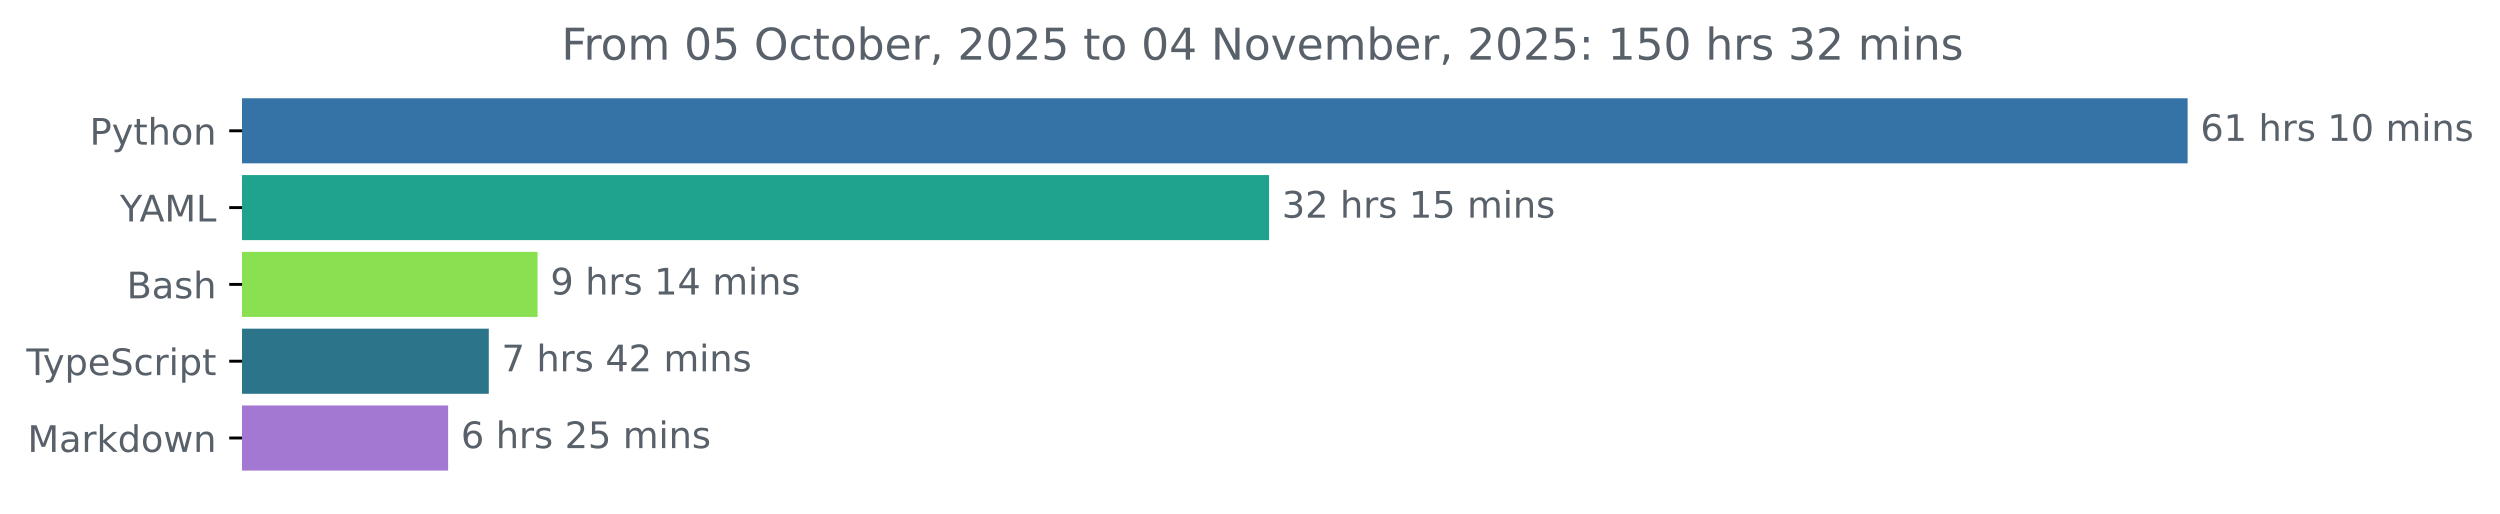
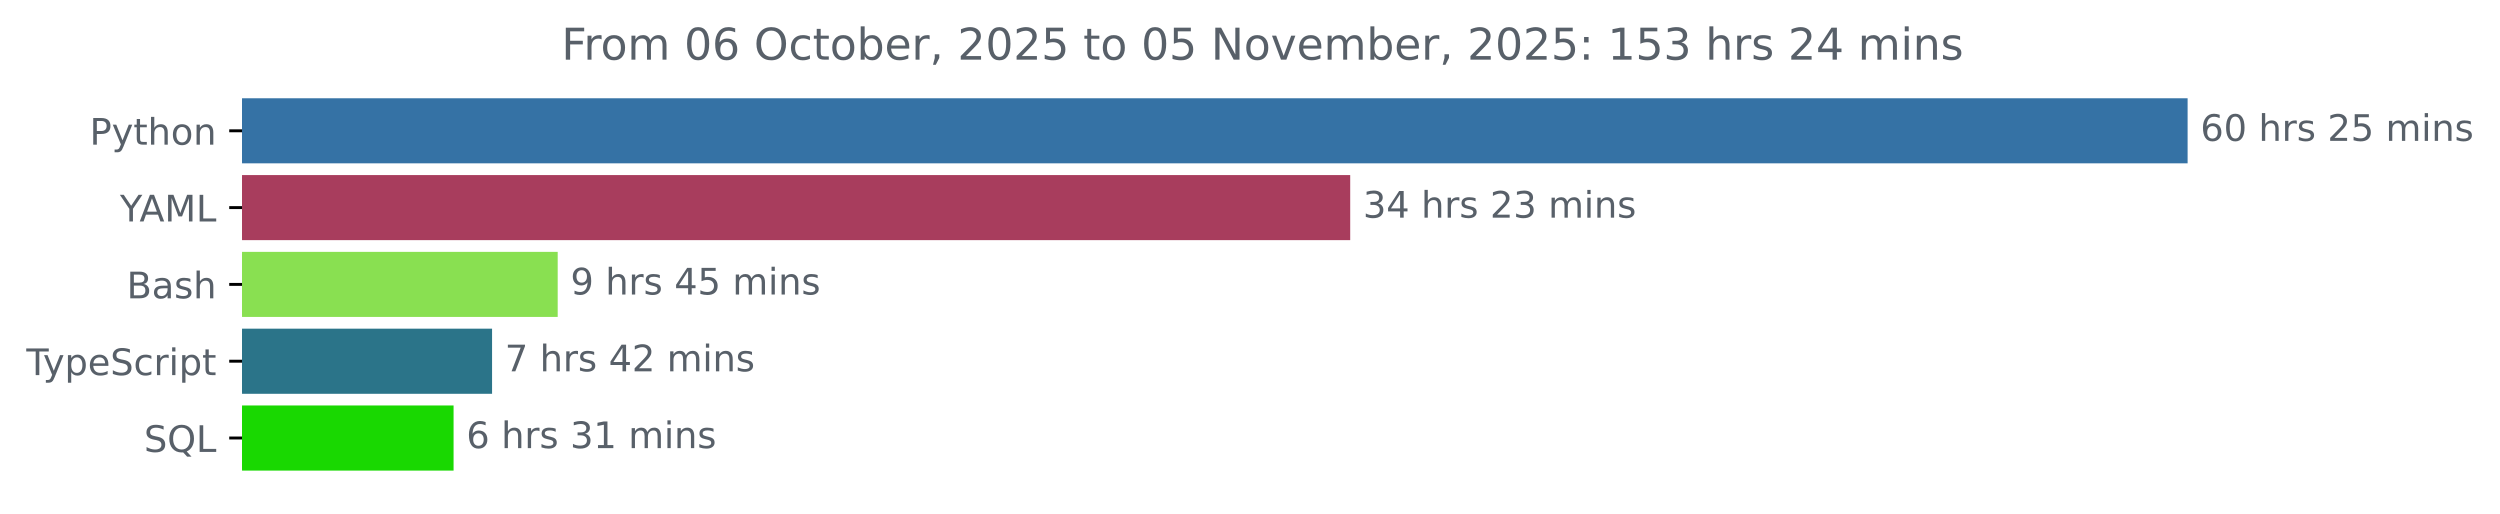
<svg xmlns="http://www.w3.org/2000/svg" xmlns:xlink="http://www.w3.org/1999/xlink" width="683.507pt" height="140.398pt" viewBox="0 0 683.507 140.398" version="1.1">
  <defs>
    <style type="text/css">*{stroke-linejoin: round; stroke-linecap: butt}</style>
  </defs>
  <g id="figure_1">
    <g id="patch_1">
      <path d="M -0 140.398  L 683.507 140.398  L 683.507 0  L -0 0  L -0 140.398  z " style="fill: none" />
    </g>
    <g id="axes_1">
      <g id="patch_2">
-         <path d="M 66.17 27.358  L 597.599 27.358  L 597.599 44.158  L 66.17 44.158  z " clip-path="url(#p9a5c7a5967)" style="fill: #3572a5; stroke: #3572a5; stroke-linejoin: miter" />
+         <path d="M 66.17 27.358  L 597.599 27.358  L 597.599 44.158  L 66.17 44.158  z " clip-path="url(#p5b35e39a9f)" style="fill: #3572a5; stroke: #3572a5; stroke-linejoin: miter" />
      </g>
      <g id="patch_3">
-         <path d="M 66.17 48.358  L 346.468 48.358  L 346.468 65.158  L 66.17 65.158  z " clip-path="url(#p9a5c7a5967)" style="fill: #1fa38e; stroke: #1fa38e; stroke-linejoin: miter" />
+         <path d="M 66.17 48.358  L 368.649 48.358  L 368.649 65.158  L 66.17 65.158  z " clip-path="url(#p5b35e39a9f)" style="fill: #a83d5d; stroke: #a83d5d; stroke-linejoin: miter" />
      </g>
      <g id="patch_4">
-         <path d="M 66.17 69.358  L 146.48 69.358  L 146.48 86.158  L 66.17 86.158  z " clip-path="url(#p9a5c7a5967)" style="fill: #89e051; stroke: #89e051; stroke-linejoin: miter" />
+         <path d="M 66.17 69.358  L 151.976 69.358  L 151.976 86.158  L 66.17 86.158  z " clip-path="url(#p5b35e39a9f)" style="fill: #89e051; stroke: #89e051; stroke-linejoin: miter" />
      </g>
      <g id="patch_5">
-         <path d="M 66.17 90.358  L 133.138 90.358  L 133.138 107.158  L 66.17 107.158  z " clip-path="url(#p9a5c7a5967)" style="fill: #2b7489; stroke: #2b7489; stroke-linejoin: miter" />
+         <path d="M 66.17 90.358  L 134.032 90.358  L 134.032 107.158  L 66.17 107.158  z " clip-path="url(#p5b35e39a9f)" style="fill: #2b7489; stroke: #2b7489; stroke-linejoin: miter" />
      </g>
      <g id="patch_6">
-         <path d="M 66.17 111.358  L 122.021 111.358  L 122.021 128.158  L 66.17 128.158  z " clip-path="url(#p9a5c7a5967)" style="fill: #a378d2; stroke: #a378d2; stroke-linejoin: miter" />
+         <path d="M 66.17 111.358  L 123.509 111.358  L 123.509 128.158  L 66.17 128.158  z " clip-path="url(#p5b35e39a9f)" style="fill: #19d801; stroke: #19d801; stroke-linejoin: miter" />
      </g>
      <g id="matplotlib.axis_1" />
      <g id="matplotlib.axis_2">
        <g id="ytick_1">
          <g id="line2d_1">
            <defs>
-               <path id="mfe1f85db38" d="M 0 0  L -3.5 0  " style="stroke: #000000; stroke-width: 0.8" />
+               <path id="m9cf6924de2" d="M 0 0  L -3.5 0  " style="stroke: #000000; stroke-width: 0.8" />
            </defs>
            <g>
-               <use xlink:href="#mfe1f85db38" x="66.17" y="35.758" style="stroke: #000000; stroke-width: 0.8" />
+               <use xlink:href="#m9cf6924de2" x="66.17" y="35.758" style="stroke: #000000; stroke-width: 0.8" />
            </g>
          </g>
          <g id="text_1">
            <g style="fill: #586069" transform="translate(24.50781 39.55734) scale(0.1 -0.1)">
              <defs>
                <path id="DejaVuSans-50" d="M 1259 4147  L 1259 2394  L 2053 2394  Q 2494 2394 2734 2622  Q 2975 2850 2975 3272  Q 2975 3691 2734 3919  Q 2494 4147 2053 4147  L 1259 4147  z M 628 4666  L 2053 4666  Q 2838 4666 3239 4311  Q 3641 3956 3641 3272  Q 3641 2581 3239 2228  Q 2838 1875 2053 1875  L 1259 1875  L 1259 0  L 628 0  L 628 4666  z " transform="scale(0.015625)" />
                <path id="DejaVuSans-79" d="M 2059 -325  Q 1816 -950 1584 -1140  Q 1353 -1331 966 -1331  L 506 -1331  L 506 -850  L 844 -850  Q 1081 -850 1212 -737  Q 1344 -625 1503 -206  L 1606 56  L 191 3500  L 800 3500  L 1894 763  L 2988 3500  L 3597 3500  L 2059 -325  z " transform="scale(0.015625)" />
                <path id="DejaVuSans-74" d="M 1172 4494  L 1172 3500  L 2356 3500  L 2356 3053  L 1172 3053  L 1172 1153  Q 1172 725 1289 603  Q 1406 481 1766 481  L 2356 481  L 2356 0  L 1766 0  Q 1100 0 847 248  Q 594 497 594 1153  L 594 3053  L 172 3053  L 172 3500  L 594 3500  L 594 4494  L 1172 4494  z " transform="scale(0.015625)" />
                <path id="DejaVuSans-68" d="M 3513 2113  L 3513 0  L 2938 0  L 2938 2094  Q 2938 2591 2744 2837  Q 2550 3084 2163 3084  Q 1697 3084 1428 2787  Q 1159 2491 1159 1978  L 1159 0  L 581 0  L 581 4863  L 1159 4863  L 1159 2956  Q 1366 3272 1645 3428  Q 1925 3584 2291 3584  Q 2894 3584 3203 3211  Q 3513 2838 3513 2113  z " transform="scale(0.015625)" />
                <path id="DejaVuSans-6f" d="M 1959 3097  Q 1497 3097 1228 2736  Q 959 2375 959 1747  Q 959 1119 1226 758  Q 1494 397 1959 397  Q 2419 397 2687 759  Q 2956 1122 2956 1747  Q 2956 2369 2687 2733  Q 2419 3097 1959 3097  z M 1959 3584  Q 2709 3584 3137 3096  Q 3566 2609 3566 1747  Q 3566 888 3137 398  Q 2709 -91 1959 -91  Q 1206 -91 779 398  Q 353 888 353 1747  Q 353 2609 779 3096  Q 1206 3584 1959 3584  z " transform="scale(0.015625)" />
                <path id="DejaVuSans-6e" d="M 3513 2113  L 3513 0  L 2938 0  L 2938 2094  Q 2938 2591 2744 2837  Q 2550 3084 2163 3084  Q 1697 3084 1428 2787  Q 1159 2491 1159 1978  L 1159 0  L 581 0  L 581 3500  L 1159 3500  L 1159 2956  Q 1366 3272 1645 3428  Q 1925 3584 2291 3584  Q 2894 3584 3203 3211  Q 3513 2838 3513 2113  z " transform="scale(0.015625)" />
              </defs>
              <use xlink:href="#DejaVuSans-50" />
              <use xlink:href="#DejaVuSans-79" x="60.303" />
              <use xlink:href="#DejaVuSans-74" x="119.482" />
              <use xlink:href="#DejaVuSans-68" x="158.691" />
              <use xlink:href="#DejaVuSans-6f" x="222.07" />
              <use xlink:href="#DejaVuSans-6e" x="283.252" />
            </g>
          </g>
        </g>
        <g id="ytick_2">
          <g id="line2d_2">
            <g>
-               <use xlink:href="#mfe1f85db38" x="66.17" y="56.758" style="stroke: #000000; stroke-width: 0.8" />
+               <use xlink:href="#m9cf6924de2" x="66.17" y="56.758" style="stroke: #000000; stroke-width: 0.8" />
            </g>
          </g>
          <g id="text_2">
            <g style="fill: #586069" transform="translate(32.79688 60.55734) scale(0.1 -0.1)">
              <defs>
                <path id="DejaVuSans-59" d="M -13 4666  L 666 4666  L 1959 2747  L 3244 4666  L 3922 4666  L 2272 2222  L 2272 0  L 1638 0  L 1638 2222  L -13 4666  z " transform="scale(0.015625)" />
                <path id="DejaVuSans-41" d="M 2188 4044  L 1331 1722  L 3047 1722  L 2188 4044  z M 1831 4666  L 2547 4666  L 4325 0  L 3669 0  L 3244 1197  L 1141 1197  L 716 0  L 50 0  L 1831 4666  z " transform="scale(0.015625)" />
                <path id="DejaVuSans-4d" d="M 628 4666  L 1569 4666  L 2759 1491  L 3956 4666  L 4897 4666  L 4897 0  L 4281 0  L 4281 4097  L 3078 897  L 2444 897  L 1241 4097  L 1241 0  L 628 0  L 628 4666  z " transform="scale(0.015625)" />
                <path id="DejaVuSans-4c" d="M 628 4666  L 1259 4666  L 1259 531  L 3531 531  L 3531 0  L 628 0  L 628 4666  z " transform="scale(0.015625)" />
              </defs>
              <use xlink:href="#DejaVuSans-59" />
              <use xlink:href="#DejaVuSans-41" x="53.334" />
              <use xlink:href="#DejaVuSans-4d" x="121.742" />
              <use xlink:href="#DejaVuSans-4c" x="208.021" />
            </g>
          </g>
        </g>
        <g id="ytick_3">
          <g id="line2d_3">
            <g>
-               <use xlink:href="#mfe1f85db38" x="66.17" y="77.758" style="stroke: #000000; stroke-width: 0.8" />
+               <use xlink:href="#m9cf6924de2" x="66.17" y="77.758" style="stroke: #000000; stroke-width: 0.8" />
            </g>
          </g>
          <g id="text_3">
            <g style="fill: #586069" transform="translate(34.63437 81.55734) scale(0.1 -0.1)">
              <defs>
                <path id="DejaVuSans-42" d="M 1259 2228  L 1259 519  L 2272 519  Q 2781 519 3026 730  Q 3272 941 3272 1375  Q 3272 1813 3026 2020  Q 2781 2228 2272 2228  L 1259 2228  z M 1259 4147  L 1259 2741  L 2194 2741  Q 2656 2741 2882 2914  Q 3109 3088 3109 3444  Q 3109 3797 2882 3972  Q 2656 4147 2194 4147  L 1259 4147  z M 628 4666  L 2241 4666  Q 2963 4666 3353 4366  Q 3744 4066 3744 3513  Q 3744 3084 3544 2831  Q 3344 2578 2956 2516  Q 3422 2416 3680 2098  Q 3938 1781 3938 1306  Q 3938 681 3513 340  Q 3088 0 2303 0  L 628 0  L 628 4666  z " transform="scale(0.015625)" />
                <path id="DejaVuSans-61" d="M 2194 1759  Q 1497 1759 1228 1600  Q 959 1441 959 1056  Q 959 750 1161 570  Q 1363 391 1709 391  Q 2188 391 2477 730  Q 2766 1069 2766 1631  L 2766 1759  L 2194 1759  z M 3341 1997  L 3341 0  L 2766 0  L 2766 531  Q 2569 213 2275 61  Q 1981 -91 1556 -91  Q 1019 -91 701 211  Q 384 513 384 1019  Q 384 1609 779 1909  Q 1175 2209 1959 2209  L 2766 2209  L 2766 2266  Q 2766 2663 2505 2880  Q 2244 3097 1772 3097  Q 1472 3097 1187 3025  Q 903 2953 641 2809  L 641 3341  Q 956 3463 1253 3523  Q 1550 3584 1831 3584  Q 2591 3584 2966 3190  Q 3341 2797 3341 1997  z " transform="scale(0.015625)" />
                <path id="DejaVuSans-73" d="M 2834 3397  L 2834 2853  Q 2591 2978 2328 3040  Q 2066 3103 1784 3103  Q 1356 3103 1142 2972  Q 928 2841 928 2578  Q 928 2378 1081 2264  Q 1234 2150 1697 2047  L 1894 2003  Q 2506 1872 2764 1633  Q 3022 1394 3022 966  Q 3022 478 2636 193  Q 2250 -91 1575 -91  Q 1294 -91 989 -36  Q 684 19 347 128  L 347 722  Q 666 556 975 473  Q 1284 391 1588 391  Q 1994 391 2212 530  Q 2431 669 2431 922  Q 2431 1156 2273 1281  Q 2116 1406 1581 1522  L 1381 1569  Q 847 1681 609 1914  Q 372 2147 372 2553  Q 372 3047 722 3315  Q 1072 3584 1716 3584  Q 2034 3584 2315 3537  Q 2597 3491 2834 3397  z " transform="scale(0.015625)" />
              </defs>
              <use xlink:href="#DejaVuSans-42" />
              <use xlink:href="#DejaVuSans-61" x="68.604" />
              <use xlink:href="#DejaVuSans-73" x="129.883" />
              <use xlink:href="#DejaVuSans-68" x="181.982" />
            </g>
          </g>
        </g>
        <g id="ytick_4">
          <g id="line2d_4">
            <g>
-               <use xlink:href="#mfe1f85db38" x="66.17" y="98.758" style="stroke: #000000; stroke-width: 0.8" />
+               <use xlink:href="#m9cf6924de2" x="66.17" y="98.758" style="stroke: #000000; stroke-width: 0.8" />
            </g>
          </g>
          <g id="text_4">
            <g style="fill: #586069" transform="translate(7.2 102.5573) scale(0.1 -0.1)">
              <defs>
                <path id="DejaVuSans-54" d="M -19 4666  L 3928 4666  L 3928 4134  L 2272 4134  L 2272 0  L 1638 0  L 1638 4134  L -19 4134  L -19 4666  z " transform="scale(0.015625)" />
                <path id="DejaVuSans-70" d="M 1159 525  L 1159 -1331  L 581 -1331  L 581 3500  L 1159 3500  L 1159 2969  Q 1341 3281 1617 3432  Q 1894 3584 2278 3584  Q 2916 3584 3314 3078  Q 3713 2572 3713 1747  Q 3713 922 3314 415  Q 2916 -91 2278 -91  Q 1894 -91 1617 61  Q 1341 213 1159 525  z M 3116 1747  Q 3116 2381 2855 2742  Q 2594 3103 2138 3103  Q 1681 3103 1420 2742  Q 1159 2381 1159 1747  Q 1159 1113 1420 752  Q 1681 391 2138 391  Q 2594 391 2855 752  Q 3116 1113 3116 1747  z " transform="scale(0.015625)" />
                <path id="DejaVuSans-65" d="M 3597 1894  L 3597 1613  L 953 1613  Q 991 1019 1311 708  Q 1631 397 2203 397  Q 2534 397 2845 478  Q 3156 559 3463 722  L 3463 178  Q 3153 47 2828 -22  Q 2503 -91 2169 -91  Q 1331 -91 842 396  Q 353 884 353 1716  Q 353 2575 817 3079  Q 1281 3584 2069 3584  Q 2775 3584 3186 3129  Q 3597 2675 3597 1894  z M 3022 2063  Q 3016 2534 2758 2815  Q 2500 3097 2075 3097  Q 1594 3097 1305 2825  Q 1016 2553 972 2059  L 3022 2063  z " transform="scale(0.015625)" />
                <path id="DejaVuSans-53" d="M 3425 4513  L 3425 3897  Q 3066 4069 2747 4153  Q 2428 4238 2131 4238  Q 1616 4238 1336 4038  Q 1056 3838 1056 3469  Q 1056 3159 1242 3001  Q 1428 2844 1947 2747  L 2328 2669  Q 3034 2534 3370 2195  Q 3706 1856 3706 1288  Q 3706 609 3251 259  Q 2797 -91 1919 -91  Q 1588 -91 1214 -16  Q 841 59 441 206  L 441 856  Q 825 641 1194 531  Q 1563 422 1919 422  Q 2459 422 2753 634  Q 3047 847 3047 1241  Q 3047 1584 2836 1778  Q 2625 1972 2144 2069  L 1759 2144  Q 1053 2284 737 2584  Q 422 2884 422 3419  Q 422 4038 858 4394  Q 1294 4750 2059 4750  Q 2388 4750 2728 4690  Q 3069 4631 3425 4513  z " transform="scale(0.015625)" />
                <path id="DejaVuSans-63" d="M 3122 3366  L 3122 2828  Q 2878 2963 2633 3030  Q 2388 3097 2138 3097  Q 1578 3097 1268 2742  Q 959 2388 959 1747  Q 959 1106 1268 751  Q 1578 397 2138 397  Q 2388 397 2633 464  Q 2878 531 3122 666  L 3122 134  Q 2881 22 2623 -34  Q 2366 -91 2075 -91  Q 1284 -91 818 406  Q 353 903 353 1747  Q 353 2603 823 3093  Q 1294 3584 2113 3584  Q 2378 3584 2631 3529  Q 2884 3475 3122 3366  z " transform="scale(0.015625)" />
                <path id="DejaVuSans-72" d="M 2631 2963  Q 2534 3019 2420 3045  Q 2306 3072 2169 3072  Q 1681 3072 1420 2755  Q 1159 2438 1159 1844  L 1159 0  L 581 0  L 581 3500  L 1159 3500  L 1159 2956  Q 1341 3275 1631 3429  Q 1922 3584 2338 3584  Q 2397 3584 2469 3576  Q 2541 3569 2628 3553  L 2631 2963  z " transform="scale(0.015625)" />
                <path id="DejaVuSans-69" d="M 603 3500  L 1178 3500  L 1178 0  L 603 0  L 603 3500  z M 603 4863  L 1178 4863  L 1178 4134  L 603 4134  L 603 4863  z " transform="scale(0.015625)" />
              </defs>
              <use xlink:href="#DejaVuSans-54" />
              <use xlink:href="#DejaVuSans-79" x="45.459" />
              <use xlink:href="#DejaVuSans-70" x="104.639" />
              <use xlink:href="#DejaVuSans-65" x="168.115" />
              <use xlink:href="#DejaVuSans-53" x="229.639" />
              <use xlink:href="#DejaVuSans-63" x="293.115" />
              <use xlink:href="#DejaVuSans-72" x="348.096" />
              <use xlink:href="#DejaVuSans-69" x="389.209" />
              <use xlink:href="#DejaVuSans-70" x="416.992" />
              <use xlink:href="#DejaVuSans-74" x="480.469" />
            </g>
          </g>
        </g>
        <g id="ytick_5">
          <g id="line2d_5">
            <g>
-               <use xlink:href="#mfe1f85db38" x="66.17" y="119.758" style="stroke: #000000; stroke-width: 0.8" />
+               <use xlink:href="#m9cf6924de2" x="66.17" y="119.758" style="stroke: #000000; stroke-width: 0.8" />
            </g>
          </g>
          <g id="text_5">
-             <g style="fill: #586069" transform="translate(7.529688 123.5573) scale(0.1 -0.1)">
-               <defs>
-                 <path id="DejaVuSans-6b" d="M 581 4863  L 1159 4863  L 1159 1991  L 2875 3500  L 3609 3500  L 1753 1863  L 3688 0  L 2938 0  L 1159 1709  L 1159 0  L 581 0  L 581 4863  z " transform="scale(0.015625)" />
-                 <path id="DejaVuSans-64" d="M 2906 2969  L 2906 4863  L 3481 4863  L 3481 0  L 2906 0  L 2906 525  Q 2725 213 2448 61  Q 2172 -91 1784 -91  Q 1150 -91 751 415  Q 353 922 353 1747  Q 353 2572 751 3078  Q 1150 3584 1784 3584  Q 2172 3584 2448 3432  Q 2725 3281 2906 2969  z M 947 1747  Q 947 1113 1208 752  Q 1469 391 1925 391  Q 2381 391 2643 752  Q 2906 1113 2906 1747  Q 2906 2381 2643 2742  Q 2381 3103 1925 3103  Q 1469 3103 1208 2742  Q 947 2381 947 1747  z " transform="scale(0.015625)" />
-                 <path id="DejaVuSans-77" d="M 269 3500  L 844 3500  L 1563 769  L 2278 3500  L 2956 3500  L 3675 769  L 4391 3500  L 4966 3500  L 4050 0  L 3372 0  L 2619 2869  L 1863 0  L 1184 0  L 269 3500  z " transform="scale(0.015625)" />
-               </defs>
-               <use xlink:href="#DejaVuSans-4d" />
-               <use xlink:href="#DejaVuSans-61" x="86.279" />
-               <use xlink:href="#DejaVuSans-72" x="147.559" />
-               <use xlink:href="#DejaVuSans-6b" x="188.672" />
-               <use xlink:href="#DejaVuSans-64" x="246.582" />
-               <use xlink:href="#DejaVuSans-6f" x="310.059" />
-               <use xlink:href="#DejaVuSans-77" x="371.24" />
-               <use xlink:href="#DejaVuSans-6e" x="453.027" />
+             <g style="fill: #586069" transform="translate(39.37812 123.5573) scale(0.1 -0.1)">
+               <defs>
+                 <path id="DejaVuSans-51" d="M 2522 4238  Q 1834 4238 1429 3725  Q 1025 3213 1025 2328  Q 1025 1447 1429 934  Q 1834 422 2522 422  Q 3209 422 3611 934  Q 4013 1447 4013 2328  Q 4013 3213 3611 3725  Q 3209 4238 2522 4238  z M 3406 84  L 4238 -825  L 3475 -825  L 2784 -78  Q 2681 -84 2626 -87  Q 2572 -91 2522 -91  Q 1538 -91 948 567  Q 359 1225 359 2328  Q 359 3434 948 4092  Q 1538 4750 2522 4750  Q 3503 4750 4090 4092  Q 4678 3434 4678 2328  Q 4678 1516 4351 937  Q 4025 359 3406 84  z " transform="scale(0.015625)" />
+               </defs>
+               <use xlink:href="#DejaVuSans-53" />
+               <use xlink:href="#DejaVuSans-51" x="63.477" />
+               <use xlink:href="#DejaVuSans-4c" x="142.188" />
            </g>
          </g>
        </g>
      </g>
      <g id="text_6">
        <g style="fill: #586069" transform="translate(601.5989 38.5175) scale(0.1 -0.1)">
          <defs>
            <path id="DejaVuSans-36" d="M 2113 2584  Q 1688 2584 1439 2293  Q 1191 2003 1191 1497  Q 1191 994 1439 701  Q 1688 409 2113 409  Q 2538 409 2786 701  Q 3034 994 3034 1497  Q 3034 2003 2786 2293  Q 2538 2584 2113 2584  z M 3366 4563  L 3366 3988  Q 3128 4100 2886 4159  Q 2644 4219 2406 4219  Q 1781 4219 1451 3797  Q 1122 3375 1075 2522  Q 1259 2794 1537 2939  Q 1816 3084 2150 3084  Q 2853 3084 3261 2657  Q 3669 2231 3669 1497  Q 3669 778 3244 343  Q 2819 -91 2113 -91  Q 1303 -91 875 529  Q 447 1150 447 2328  Q 447 3434 972 4092  Q 1497 4750 2381 4750  Q 2619 4750 2861 4703  Q 3103 4656 3366 4563  z " transform="scale(0.015625)" />
-             <path id="DejaVuSans-31" d="M 794 531  L 1825 531  L 1825 4091  L 703 3866  L 703 4441  L 1819 4666  L 2450 4666  L 2450 531  L 3481 531  L 3481 0  L 794 0  L 794 531  z " transform="scale(0.015625)" />
+             <path id="DejaVuSans-30" d="M 2034 4250  Q 1547 4250 1301 3770  Q 1056 3291 1056 2328  Q 1056 1369 1301 889  Q 1547 409 2034 409  Q 2525 409 2770 889  Q 3016 1369 3016 2328  Q 3016 3291 2770 3770  Q 2525 4250 2034 4250  z M 2034 4750  Q 2819 4750 3233 4129  Q 3647 3509 3647 2328  Q 3647 1150 3233 529  Q 2819 -91 2034 -91  Q 1250 -91 836 529  Q 422 1150 422 2328  Q 422 3509 836 4129  Q 1250 4750 2034 4750  z " transform="scale(0.015625)" />
            <path id="DejaVuSans-20" transform="scale(0.015625)" />
-             <path id="DejaVuSans-30" d="M 2034 4250  Q 1547 4250 1301 3770  Q 1056 3291 1056 2328  Q 1056 1369 1301 889  Q 1547 409 2034 409  Q 2525 409 2770 889  Q 3016 1369 3016 2328  Q 3016 3291 2770 3770  Q 2525 4250 2034 4250  z M 2034 4750  Q 2819 4750 3233 4129  Q 3647 3509 3647 2328  Q 3647 1150 3233 529  Q 2819 -91 2034 -91  Q 1250 -91 836 529  Q 422 1150 422 2328  Q 422 3509 836 4129  Q 1250 4750 2034 4750  z " transform="scale(0.015625)" />
+             <path id="DejaVuSans-32" d="M 1228 531  L 3431 531  L 3431 0  L 469 0  L 469 531  Q 828 903 1448 1529  Q 2069 2156 2228 2338  Q 2531 2678 2651 2914  Q 2772 3150 2772 3378  Q 2772 3750 2511 3984  Q 2250 4219 1831 4219  Q 1534 4219 1204 4116  Q 875 4013 500 3803  L 500 4441  Q 881 4594 1212 4672  Q 1544 4750 1819 4750  Q 2544 4750 2975 4387  Q 3406 4025 3406 3419  Q 3406 3131 3298 2873  Q 3191 2616 2906 2266  Q 2828 2175 2409 1742  Q 1991 1309 1228 531  z " transform="scale(0.015625)" />
+             <path id="DejaVuSans-35" d="M 691 4666  L 3169 4666  L 3169 4134  L 1269 4134  L 1269 2991  Q 1406 3038 1543 3061  Q 1681 3084 1819 3084  Q 2600 3084 3056 2656  Q 3513 2228 3513 1497  Q 3513 744 3044 326  Q 2575 -91 1722 -91  Q 1428 -91 1123 -41  Q 819 9 494 109  L 494 744  Q 775 591 1075 516  Q 1375 441 1709 441  Q 2250 441 2565 725  Q 2881 1009 2881 1497  Q 2881 1984 2565 2268  Q 2250 2553 1709 2553  Q 1456 2553 1204 2497  Q 953 2441 691 2322  L 691 4666  z " transform="scale(0.015625)" />
            <path id="DejaVuSans-6d" d="M 3328 2828  Q 3544 3216 3844 3400  Q 4144 3584 4550 3584  Q 5097 3584 5394 3201  Q 5691 2819 5691 2113  L 5691 0  L 5113 0  L 5113 2094  Q 5113 2597 4934 2840  Q 4756 3084 4391 3084  Q 3944 3084 3684 2787  Q 3425 2491 3425 1978  L 3425 0  L 2847 0  L 2847 2094  Q 2847 2600 2669 2842  Q 2491 3084 2119 3084  Q 1678 3084 1418 2786  Q 1159 2488 1159 1978  L 1159 0  L 581 0  L 581 3500  L 1159 3500  L 1159 2956  Q 1356 3278 1631 3431  Q 1906 3584 2284 3584  Q 2666 3584 2933 3390  Q 3200 3197 3328 2828  z " transform="scale(0.015625)" />
          </defs>
          <use xlink:href="#DejaVuSans-36" />
-           <use xlink:href="#DejaVuSans-31" x="63.623" />
+           <use xlink:href="#DejaVuSans-30" x="63.623" />
          <use xlink:href="#DejaVuSans-20" x="127.246" />
          <use xlink:href="#DejaVuSans-68" x="159.033" />
          <use xlink:href="#DejaVuSans-72" x="222.412" />
          <use xlink:href="#DejaVuSans-73" x="263.525" />
          <use xlink:href="#DejaVuSans-20" x="315.625" />
-           <use xlink:href="#DejaVuSans-31" x="347.412" />
-           <use xlink:href="#DejaVuSans-30" x="411.035" />
-           <use xlink:href="#DejaVuSans-20" x="474.658" />
-           <use xlink:href="#DejaVuSans-6d" x="506.445" />
-           <use xlink:href="#DejaVuSans-69" x="603.857" />
-           <use xlink:href="#DejaVuSans-6e" x="631.641" />
-           <use xlink:href="#DejaVuSans-73" x="695.02" />
-         </g>
-       </g>
-       <g id="text_7">
-         <g style="fill: #586069" transform="translate(350.4685 59.5175) scale(0.1 -0.1)">
-           <defs>
-             <path id="DejaVuSans-33" d="M 2597 2516  Q 3050 2419 3304 2112  Q 3559 1806 3559 1356  Q 3559 666 3084 287  Q 2609 -91 1734 -91  Q 1441 -91 1130 -33  Q 819 25 488 141  L 488 750  Q 750 597 1062 519  Q 1375 441 1716 441  Q 2309 441 2620 675  Q 2931 909 2931 1356  Q 2931 1769 2642 2001  Q 2353 2234 1838 2234  L 1294 2234  L 1294 2753  L 1863 2753  Q 2328 2753 2575 2939  Q 2822 3125 2822 3475  Q 2822 3834 2567 4026  Q 2313 4219 1838 4219  Q 1578 4219 1281 4162  Q 984 4106 628 3988  L 628 4550  Q 988 4650 1302 4700  Q 1616 4750 1894 4750  Q 2613 4750 3031 4423  Q 3450 4097 3450 3541  Q 3450 3153 3228 2886  Q 3006 2619 2597 2516  z " transform="scale(0.015625)" />
-             <path id="DejaVuSans-32" d="M 1228 531  L 3431 531  L 3431 0  L 469 0  L 469 531  Q 828 903 1448 1529  Q 2069 2156 2228 2338  Q 2531 2678 2651 2914  Q 2772 3150 2772 3378  Q 2772 3750 2511 3984  Q 2250 4219 1831 4219  Q 1534 4219 1204 4116  Q 875 4013 500 3803  L 500 4441  Q 881 4594 1212 4672  Q 1544 4750 1819 4750  Q 2544 4750 2975 4387  Q 3406 4025 3406 3419  Q 3406 3131 3298 2873  Q 3191 2616 2906 2266  Q 2828 2175 2409 1742  Q 1991 1309 1228 531  z " transform="scale(0.015625)" />
-             <path id="DejaVuSans-35" d="M 691 4666  L 3169 4666  L 3169 4134  L 1269 4134  L 1269 2991  Q 1406 3038 1543 3061  Q 1681 3084 1819 3084  Q 2600 3084 3056 2656  Q 3513 2228 3513 1497  Q 3513 744 3044 326  Q 2575 -91 1722 -91  Q 1428 -91 1123 -41  Q 819 9 494 109  L 494 744  Q 775 591 1075 516  Q 1375 441 1709 441  Q 2250 441 2565 725  Q 2881 1009 2881 1497  Q 2881 1984 2565 2268  Q 2250 2553 1709 2553  Q 1456 2553 1204 2497  Q 953 2441 691 2322  L 691 4666  z " transform="scale(0.015625)" />
-           </defs>
-           <use xlink:href="#DejaVuSans-33" />
-           <use xlink:href="#DejaVuSans-32" x="63.623" />
-           <use xlink:href="#DejaVuSans-20" x="127.246" />
-           <use xlink:href="#DejaVuSans-68" x="159.033" />
-           <use xlink:href="#DejaVuSans-72" x="222.412" />
-           <use xlink:href="#DejaVuSans-73" x="263.525" />
-           <use xlink:href="#DejaVuSans-20" x="315.625" />
-           <use xlink:href="#DejaVuSans-31" x="347.412" />
+           <use xlink:href="#DejaVuSans-32" x="347.412" />
          <use xlink:href="#DejaVuSans-35" x="411.035" />
          <use xlink:href="#DejaVuSans-20" x="474.658" />
          <use xlink:href="#DejaVuSans-6d" x="506.445" />
          <use xlink:href="#DejaVuSans-69" x="603.857" />
          <use xlink:href="#DejaVuSans-6e" x="631.641" />
          <use xlink:href="#DejaVuSans-73" x="695.02" />
        </g>
      </g>
+       <g id="text_7">
+         <g style="fill: #586069" transform="translate(372.6488 59.5175) scale(0.1 -0.1)">
+           <defs>
+             <path id="DejaVuSans-33" d="M 2597 2516  Q 3050 2419 3304 2112  Q 3559 1806 3559 1356  Q 3559 666 3084 287  Q 2609 -91 1734 -91  Q 1441 -91 1130 -33  Q 819 25 488 141  L 488 750  Q 750 597 1062 519  Q 1375 441 1716 441  Q 2309 441 2620 675  Q 2931 909 2931 1356  Q 2931 1769 2642 2001  Q 2353 2234 1838 2234  L 1294 2234  L 1294 2753  L 1863 2753  Q 2328 2753 2575 2939  Q 2822 3125 2822 3475  Q 2822 3834 2567 4026  Q 2313 4219 1838 4219  Q 1578 4219 1281 4162  Q 984 4106 628 3988  L 628 4550  Q 988 4650 1302 4700  Q 1616 4750 1894 4750  Q 2613 4750 3031 4423  Q 3450 4097 3450 3541  Q 3450 3153 3228 2886  Q 3006 2619 2597 2516  z " transform="scale(0.015625)" />
+             <path id="DejaVuSans-34" d="M 2419 4116  L 825 1625  L 2419 1625  L 2419 4116  z M 2253 4666  L 3047 4666  L 3047 1625  L 3713 1625  L 3713 1100  L 3047 1100  L 3047 0  L 2419 0  L 2419 1100  L 313 1100  L 313 1709  L 2253 4666  z " transform="scale(0.015625)" />
+           </defs>
+           <use xlink:href="#DejaVuSans-33" />
+           <use xlink:href="#DejaVuSans-34" x="63.623" />
+           <use xlink:href="#DejaVuSans-20" x="127.246" />
+           <use xlink:href="#DejaVuSans-68" x="159.033" />
+           <use xlink:href="#DejaVuSans-72" x="222.412" />
+           <use xlink:href="#DejaVuSans-73" x="263.525" />
+           <use xlink:href="#DejaVuSans-20" x="315.625" />
+           <use xlink:href="#DejaVuSans-32" x="347.412" />
+           <use xlink:href="#DejaVuSans-33" x="411.035" />
+           <use xlink:href="#DejaVuSans-20" x="474.658" />
+           <use xlink:href="#DejaVuSans-6d" x="506.445" />
+           <use xlink:href="#DejaVuSans-69" x="603.857" />
+           <use xlink:href="#DejaVuSans-6e" x="631.641" />
+           <use xlink:href="#DejaVuSans-73" x="695.02" />
+         </g>
+       </g>
      <g id="text_8">
-         <g style="fill: #586069" transform="translate(150.4797 80.5175) scale(0.1 -0.1)">
+         <g style="fill: #586069" transform="translate(155.976 80.5175) scale(0.1 -0.1)">
          <defs>
            <path id="DejaVuSans-39" d="M 703 97  L 703 672  Q 941 559 1184 500  Q 1428 441 1663 441  Q 2288 441 2617 861  Q 2947 1281 2994 2138  Q 2813 1869 2534 1725  Q 2256 1581 1919 1581  Q 1219 1581 811 2004  Q 403 2428 403 3163  Q 403 3881 828 4315  Q 1253 4750 1959 4750  Q 2769 4750 3195 4129  Q 3622 3509 3622 2328  Q 3622 1225 3098 567  Q 2575 -91 1691 -91  Q 1453 -91 1209 -44  Q 966 3 703 97  z M 1959 2075  Q 2384 2075 2632 2365  Q 2881 2656 2881 3163  Q 2881 3666 2632 3958  Q 2384 4250 1959 4250  Q 1534 4250 1286 3958  Q 1038 3666 1038 3163  Q 1038 2656 1286 2365  Q 1534 2075 1959 2075  z " transform="scale(0.015625)" />
-             <path id="DejaVuSans-34" d="M 2419 4116  L 825 1625  L 2419 1625  L 2419 4116  z M 2253 4666  L 3047 4666  L 3047 1625  L 3713 1625  L 3713 1100  L 3047 1100  L 3047 0  L 2419 0  L 2419 1100  L 313 1100  L 313 1709  L 2253 4666  z " transform="scale(0.015625)" />
          </defs>
          <use xlink:href="#DejaVuSans-39" />
          <use xlink:href="#DejaVuSans-20" x="63.623" />
          <use xlink:href="#DejaVuSans-68" x="95.41" />
          <use xlink:href="#DejaVuSans-72" x="158.789" />
          <use xlink:href="#DejaVuSans-73" x="199.902" />
          <use xlink:href="#DejaVuSans-20" x="252.002" />
-           <use xlink:href="#DejaVuSans-31" x="283.789" />
-           <use xlink:href="#DejaVuSans-34" x="347.412" />
+           <use xlink:href="#DejaVuSans-34" x="283.789" />
+           <use xlink:href="#DejaVuSans-35" x="347.412" />
          <use xlink:href="#DejaVuSans-20" x="411.035" />
          <use xlink:href="#DejaVuSans-6d" x="442.822" />
          <use xlink:href="#DejaVuSans-69" x="540.234" />
          <use xlink:href="#DejaVuSans-6e" x="568.018" />
          <use xlink:href="#DejaVuSans-73" x="631.396" />
        </g>
      </g>
      <g id="text_9">
-         <g style="fill: #586069" transform="translate(137.1384 101.5175) scale(0.1 -0.1)">
+         <g style="fill: #586069" transform="translate(138.0324 101.5175) scale(0.1 -0.1)">
          <defs>
            <path id="DejaVuSans-37" d="M 525 4666  L 3525 4666  L 3525 4397  L 1831 0  L 1172 0  L 2766 4134  L 525 4134  L 525 4666  z " transform="scale(0.015625)" />
          </defs>
          <use xlink:href="#DejaVuSans-37" />
          <use xlink:href="#DejaVuSans-20" x="63.623" />
          <use xlink:href="#DejaVuSans-68" x="95.41" />
          <use xlink:href="#DejaVuSans-72" x="158.789" />
          <use xlink:href="#DejaVuSans-73" x="199.902" />
          <use xlink:href="#DejaVuSans-20" x="252.002" />
          <use xlink:href="#DejaVuSans-34" x="283.789" />
          <use xlink:href="#DejaVuSans-32" x="347.412" />
          <use xlink:href="#DejaVuSans-20" x="411.035" />
          <use xlink:href="#DejaVuSans-6d" x="442.822" />
          <use xlink:href="#DejaVuSans-69" x="540.234" />
          <use xlink:href="#DejaVuSans-6e" x="568.018" />
          <use xlink:href="#DejaVuSans-73" x="631.396" />
        </g>
      </g>
      <g id="text_10">
-         <g style="fill: #586069" transform="translate(126.0207 122.5175) scale(0.1 -0.1)">
+         <g style="fill: #586069" transform="translate(127.509 122.5175) scale(0.1 -0.1)">
+           <defs>
+             <path id="DejaVuSans-31" d="M 794 531  L 1825 531  L 1825 4091  L 703 3866  L 703 4441  L 1819 4666  L 2450 4666  L 2450 531  L 3481 531  L 3481 0  L 794 0  L 794 531  z " transform="scale(0.015625)" />
+           </defs>
          <use xlink:href="#DejaVuSans-36" />
          <use xlink:href="#DejaVuSans-20" x="63.623" />
          <use xlink:href="#DejaVuSans-68" x="95.41" />
          <use xlink:href="#DejaVuSans-72" x="158.789" />
          <use xlink:href="#DejaVuSans-73" x="199.902" />
          <use xlink:href="#DejaVuSans-20" x="252.002" />
-           <use xlink:href="#DejaVuSans-32" x="283.789" />
-           <use xlink:href="#DejaVuSans-35" x="347.412" />
+           <use xlink:href="#DejaVuSans-33" x="283.789" />
+           <use xlink:href="#DejaVuSans-31" x="347.412" />
          <use xlink:href="#DejaVuSans-20" x="411.035" />
          <use xlink:href="#DejaVuSans-6d" x="442.822" />
          <use xlink:href="#DejaVuSans-69" x="540.234" />
          <use xlink:href="#DejaVuSans-6e" x="568.018" />
          <use xlink:href="#DejaVuSans-73" x="631.396" />
        </g>
      </g>
      <g id="text_11">
        <g style="fill: #586069" transform="translate(153.5134 16.31812) scale(0.12 -0.12)">
          <defs>
            <path id="DejaVuSans-46" d="M 628 4666  L 3309 4666  L 3309 4134  L 1259 4134  L 1259 2759  L 3109 2759  L 3109 2228  L 1259 2228  L 1259 0  L 628 0  L 628 4666  z " transform="scale(0.015625)" />
            <path id="DejaVuSans-4f" d="M 2522 4238  Q 1834 4238 1429 3725  Q 1025 3213 1025 2328  Q 1025 1447 1429 934  Q 1834 422 2522 422  Q 3209 422 3611 934  Q 4013 1447 4013 2328  Q 4013 3213 3611 3725  Q 3209 4238 2522 4238  z M 2522 4750  Q 3503 4750 4090 4092  Q 4678 3434 4678 2328  Q 4678 1225 4090 567  Q 3503 -91 2522 -91  Q 1538 -91 948 565  Q 359 1222 359 2328  Q 359 3434 948 4092  Q 1538 4750 2522 4750  z " transform="scale(0.015625)" />
            <path id="DejaVuSans-62" d="M 3116 1747  Q 3116 2381 2855 2742  Q 2594 3103 2138 3103  Q 1681 3103 1420 2742  Q 1159 2381 1159 1747  Q 1159 1113 1420 752  Q 1681 391 2138 391  Q 2594 391 2855 752  Q 3116 1113 3116 1747  z M 1159 2969  Q 1341 3281 1617 3432  Q 1894 3584 2278 3584  Q 2916 3584 3314 3078  Q 3713 2572 3713 1747  Q 3713 922 3314 415  Q 2916 -91 2278 -91  Q 1894 -91 1617 61  Q 1341 213 1159 525  L 1159 0  L 581 0  L 581 4863  L 1159 4863  L 1159 2969  z " transform="scale(0.015625)" />
            <path id="DejaVuSans-2c" d="M 750 794  L 1409 794  L 1409 256  L 897 -744  L 494 -744  L 750 256  L 750 794  z " transform="scale(0.015625)" />
            <path id="DejaVuSans-4e" d="M 628 4666  L 1478 4666  L 3547 763  L 3547 4666  L 4159 4666  L 4159 0  L 3309 0  L 1241 3903  L 1241 0  L 628 0  L 628 4666  z " transform="scale(0.015625)" />
            <path id="DejaVuSans-76" d="M 191 3500  L 800 3500  L 1894 563  L 2988 3500  L 3597 3500  L 2284 0  L 1503 0  L 191 3500  z " transform="scale(0.015625)" />
            <path id="DejaVuSans-3a" d="M 750 794  L 1409 794  L 1409 0  L 750 0  L 750 794  z M 750 3309  L 1409 3309  L 1409 2516  L 750 2516  L 750 3309  z " transform="scale(0.015625)" />
          </defs>
          <use xlink:href="#DejaVuSans-46" />
          <use xlink:href="#DejaVuSans-72" x="50.27" />
          <use xlink:href="#DejaVuSans-6f" x="89.133" />
          <use xlink:href="#DejaVuSans-6d" x="150.314" />
          <use xlink:href="#DejaVuSans-20" x="247.727" />
          <use xlink:href="#DejaVuSans-30" x="279.514" />
-           <use xlink:href="#DejaVuSans-35" x="343.137" />
+           <use xlink:href="#DejaVuSans-36" x="343.137" />
          <use xlink:href="#DejaVuSans-20" x="406.76" />
          <use xlink:href="#DejaVuSans-4f" x="438.547" />
          <use xlink:href="#DejaVuSans-63" x="517.258" />
          <use xlink:href="#DejaVuSans-74" x="572.238" />
          <use xlink:href="#DejaVuSans-6f" x="611.447" />
          <use xlink:href="#DejaVuSans-62" x="672.629" />
          <use xlink:href="#DejaVuSans-65" x="736.105" />
          <use xlink:href="#DejaVuSans-72" x="797.629" />
          <use xlink:href="#DejaVuSans-2c" x="838.742" />
          <use xlink:href="#DejaVuSans-20" x="870.529" />
          <use xlink:href="#DejaVuSans-32" x="902.316" />
          <use xlink:href="#DejaVuSans-30" x="965.939" />
          <use xlink:href="#DejaVuSans-32" x="1029.562" />
          <use xlink:href="#DejaVuSans-35" x="1093.186" />
          <use xlink:href="#DejaVuSans-20" x="1156.809" />
          <use xlink:href="#DejaVuSans-74" x="1188.596" />
          <use xlink:href="#DejaVuSans-6f" x="1227.805" />
          <use xlink:href="#DejaVuSans-20" x="1288.986" />
          <use xlink:href="#DejaVuSans-30" x="1320.773" />
-           <use xlink:href="#DejaVuSans-34" x="1384.396" />
+           <use xlink:href="#DejaVuSans-35" x="1384.396" />
          <use xlink:href="#DejaVuSans-20" x="1448.02" />
          <use xlink:href="#DejaVuSans-4e" x="1479.807" />
          <use xlink:href="#DejaVuSans-6f" x="1554.611" />
          <use xlink:href="#DejaVuSans-76" x="1615.793" />
          <use xlink:href="#DejaVuSans-65" x="1674.973" />
          <use xlink:href="#DejaVuSans-6d" x="1736.496" />
          <use xlink:href="#DejaVuSans-62" x="1833.908" />
          <use xlink:href="#DejaVuSans-65" x="1897.385" />
          <use xlink:href="#DejaVuSans-72" x="1958.908" />
          <use xlink:href="#DejaVuSans-2c" x="2000.021" />
          <use xlink:href="#DejaVuSans-20" x="2031.809" />
          <use xlink:href="#DejaVuSans-32" x="2063.596" />
          <use xlink:href="#DejaVuSans-30" x="2127.219" />
          <use xlink:href="#DejaVuSans-32" x="2190.842" />
          <use xlink:href="#DejaVuSans-35" x="2254.465" />
          <use xlink:href="#DejaVuSans-3a" x="2318.088" />
          <use xlink:href="#DejaVuSans-20" x="2351.779" />
          <use xlink:href="#DejaVuSans-31" x="2383.566" />
          <use xlink:href="#DejaVuSans-35" x="2447.189" />
-           <use xlink:href="#DejaVuSans-30" x="2510.812" />
+           <use xlink:href="#DejaVuSans-33" x="2510.812" />
          <use xlink:href="#DejaVuSans-20" x="2574.436" />
          <use xlink:href="#DejaVuSans-68" x="2606.223" />
          <use xlink:href="#DejaVuSans-72" x="2669.602" />
          <use xlink:href="#DejaVuSans-73" x="2710.715" />
          <use xlink:href="#DejaVuSans-20" x="2762.814" />
-           <use xlink:href="#DejaVuSans-33" x="2794.602" />
-           <use xlink:href="#DejaVuSans-32" x="2858.225" />
+           <use xlink:href="#DejaVuSans-32" x="2794.602" />
+           <use xlink:href="#DejaVuSans-34" x="2858.225" />
          <use xlink:href="#DejaVuSans-20" x="2921.848" />
          <use xlink:href="#DejaVuSans-6d" x="2953.635" />
          <use xlink:href="#DejaVuSans-69" x="3051.047" />
          <use xlink:href="#DejaVuSans-6e" x="3078.83" />
          <use xlink:href="#DejaVuSans-73" x="3142.209" />
        </g>
      </g>
    </g>
  </g>
  <defs>
-     <clipPath id="p9a5c7a5967">
+     <clipPath id="p5b35e39a9f">
      <rect x="66.17" y="22.318" width="558" height="110.88" />
    </clipPath>
  </defs>
</svg>
